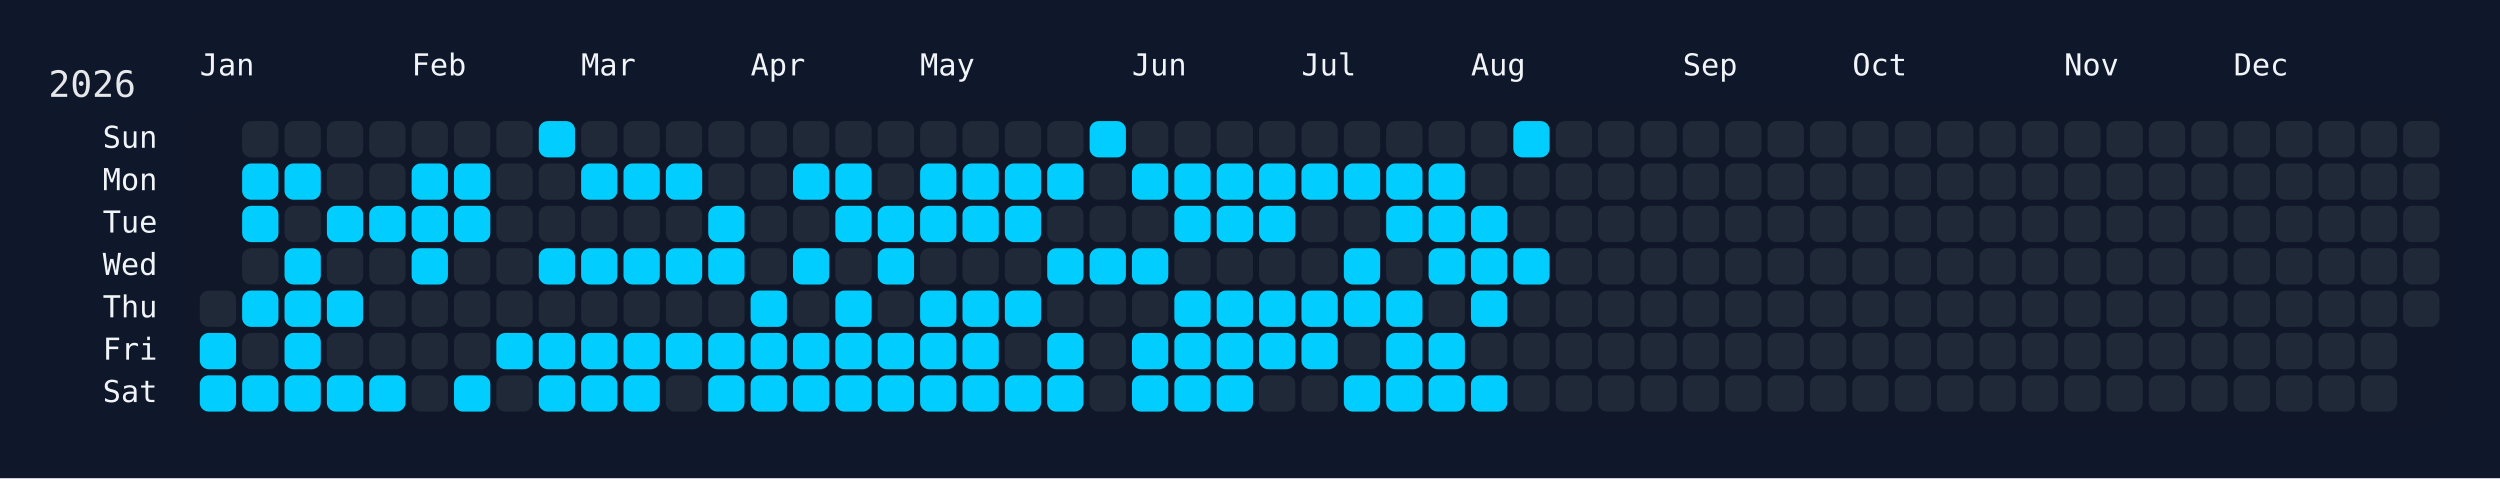
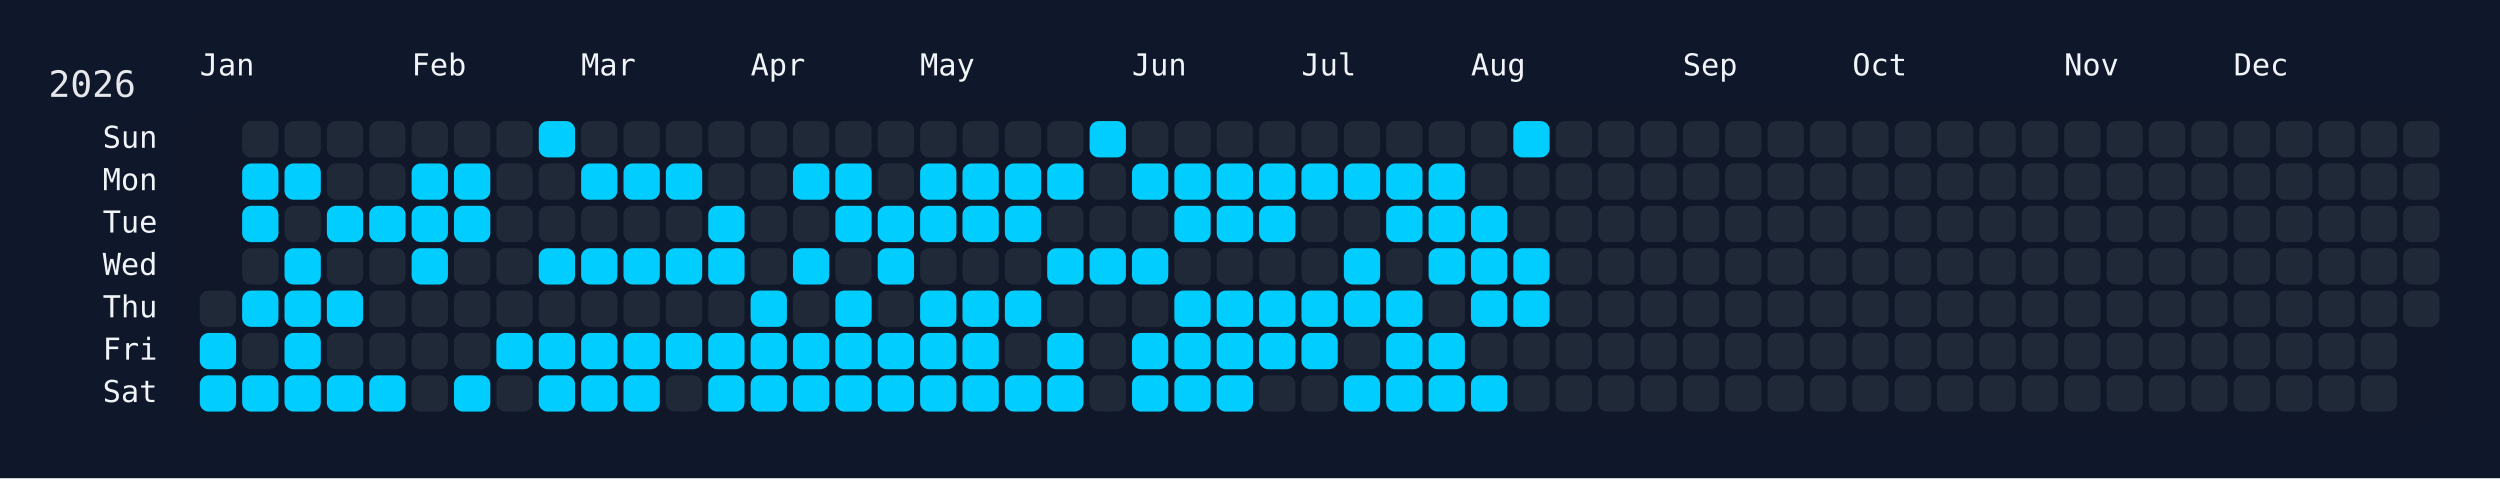
<svg xmlns="http://www.w3.org/2000/svg" width="826" height="158" viewBox="0 0 826 158">
  <rect width="826" height="158" fill="#0f172a" />
  <rect x="60" y="34" width="750" height="108" rx="12" ry="12" fill="rgba(15, 23, 42, 0.8)" />
  <text x="16" y="32" font-size="12" fill="#e5e7eb" font-family="JetBrains Mono, ui-monospace, SFMono-Regular, Menlo, Monaco, Consolas, monospace">2026</text>
  <text x="66" y="18" font-size="10" fill="#f1f5f9" font-family="JetBrains Mono, ui-monospace, SFMono-Regular, Menlo, Monaco, Consolas, monospace" dominant-baseline="hanging">Jan</text>
  <text x="136" y="18" font-size="10" fill="#f1f5f9" font-family="JetBrains Mono, ui-monospace, SFMono-Regular, Menlo, Monaco, Consolas, monospace" dominant-baseline="hanging">Feb</text>
  <text x="192" y="18" font-size="10" fill="#f1f5f9" font-family="JetBrains Mono, ui-monospace, SFMono-Regular, Menlo, Monaco, Consolas, monospace" dominant-baseline="hanging">Mar</text>
  <text x="248" y="18" font-size="10" fill="#f1f5f9" font-family="JetBrains Mono, ui-monospace, SFMono-Regular, Menlo, Monaco, Consolas, monospace" dominant-baseline="hanging">Apr</text>
  <text x="304" y="18" font-size="10" fill="#f1f5f9" font-family="JetBrains Mono, ui-monospace, SFMono-Regular, Menlo, Monaco, Consolas, monospace" dominant-baseline="hanging">May</text>
  <text x="374" y="18" font-size="10" fill="#f1f5f9" font-family="JetBrains Mono, ui-monospace, SFMono-Regular, Menlo, Monaco, Consolas, monospace" dominant-baseline="hanging">Jun</text>
  <text x="430" y="18" font-size="10" fill="#f1f5f9" font-family="JetBrains Mono, ui-monospace, SFMono-Regular, Menlo, Monaco, Consolas, monospace" dominant-baseline="hanging">Jul</text>
  <text x="486" y="18" font-size="10" fill="#f1f5f9" font-family="JetBrains Mono, ui-monospace, SFMono-Regular, Menlo, Monaco, Consolas, monospace" dominant-baseline="hanging">Aug</text>
  <text x="556" y="18" font-size="10" fill="#f1f5f9" font-family="JetBrains Mono, ui-monospace, SFMono-Regular, Menlo, Monaco, Consolas, monospace" dominant-baseline="hanging">Sep</text>
  <text x="612" y="18" font-size="10" fill="#f1f5f9" font-family="JetBrains Mono, ui-monospace, SFMono-Regular, Menlo, Monaco, Consolas, monospace" dominant-baseline="hanging">Oct</text>
  <text x="682" y="18" font-size="10" fill="#f1f5f9" font-family="JetBrains Mono, ui-monospace, SFMono-Regular, Menlo, Monaco, Consolas, monospace" dominant-baseline="hanging">Nov</text>
  <text x="738" y="18" font-size="10" fill="#f1f5f9" font-family="JetBrains Mono, ui-monospace, SFMono-Regular, Menlo, Monaco, Consolas, monospace" dominant-baseline="hanging">Dec</text>
  <text x="52" y="46.0" font-size="10" fill="#f1f5f9" font-family="JetBrains Mono, ui-monospace, SFMono-Regular, Menlo, Monaco, Consolas, monospace" text-anchor="end" dominant-baseline="middle">Sun</text>
  <text x="52" y="60.0" font-size="10" fill="#f1f5f9" font-family="JetBrains Mono, ui-monospace, SFMono-Regular, Menlo, Monaco, Consolas, monospace" text-anchor="end" dominant-baseline="middle">Mon</text>
  <text x="52" y="74.0" font-size="10" fill="#f1f5f9" font-family="JetBrains Mono, ui-monospace, SFMono-Regular, Menlo, Monaco, Consolas, monospace" text-anchor="end" dominant-baseline="middle">Tue</text>
  <text x="52" y="88.0" font-size="10" fill="#f1f5f9" font-family="JetBrains Mono, ui-monospace, SFMono-Regular, Menlo, Monaco, Consolas, monospace" text-anchor="end" dominant-baseline="middle">Wed</text>
  <text x="52" y="102.0" font-size="10" fill="#f1f5f9" font-family="JetBrains Mono, ui-monospace, SFMono-Regular, Menlo, Monaco, Consolas, monospace" text-anchor="end" dominant-baseline="middle">Thu</text>
  <text x="52" y="116.0" font-size="10" fill="#f1f5f9" font-family="JetBrains Mono, ui-monospace, SFMono-Regular, Menlo, Monaco, Consolas, monospace" text-anchor="end" dominant-baseline="middle">Fri</text>
  <text x="52" y="130.0" font-size="10" fill="#f1f5f9" font-family="JetBrains Mono, ui-monospace, SFMono-Regular, Menlo, Monaco, Consolas, monospace" text-anchor="end" dominant-baseline="middle">Sat</text>
  <g transform="translate(66,40)">
    <rect x="0" y="56" width="12" height="12" rx="3" ry="3" fill="#1f2937" data-date="2026-01-01" />
    <rect x="0" y="70" width="12" height="12" rx="3" ry="3" fill="#01cdfe" data-date="2026-01-02" />
    <rect x="0" y="84" width="12" height="12" rx="3" ry="3" fill="#01cdfe" data-date="2026-01-03" />
    <rect x="14" y="0" width="12" height="12" rx="3" ry="3" fill="#1f2937" data-date="2026-01-04" />
    <rect x="14" y="14" width="12" height="12" rx="3" ry="3" fill="#01cdfe" data-date="2026-01-05" />
    <rect x="14" y="28" width="12" height="12" rx="3" ry="3" fill="#01cdfe" data-date="2026-01-06" />
    <rect x="14" y="42" width="12" height="12" rx="3" ry="3" fill="#1f2937" data-date="2026-01-07" />
    <rect x="14" y="56" width="12" height="12" rx="3" ry="3" fill="#01cdfe" data-date="2026-01-08" />
    <rect x="14" y="70" width="12" height="12" rx="3" ry="3" fill="#1f2937" data-date="2026-01-09" />
    <rect x="14" y="84" width="12" height="12" rx="3" ry="3" fill="#01cdfe" data-date="2026-01-10" />
    <rect x="28" y="0" width="12" height="12" rx="3" ry="3" fill="#1f2937" data-date="2026-01-11" />
    <rect x="28" y="14" width="12" height="12" rx="3" ry="3" fill="#01cdfe" data-date="2026-01-12" />
    <rect x="28" y="28" width="12" height="12" rx="3" ry="3" fill="#1f2937" data-date="2026-01-13" />
    <rect x="28" y="42" width="12" height="12" rx="3" ry="3" fill="#01cdfe" data-date="2026-01-14" />
    <rect x="28" y="56" width="12" height="12" rx="3" ry="3" fill="#01cdfe" data-date="2026-01-15" />
    <rect x="28" y="70" width="12" height="12" rx="3" ry="3" fill="#01cdfe" data-date="2026-01-16" />
    <rect x="28" y="84" width="12" height="12" rx="3" ry="3" fill="#01cdfe" data-date="2026-01-17" />
    <rect x="42" y="0" width="12" height="12" rx="3" ry="3" fill="#1f2937" data-date="2026-01-18" />
    <rect x="42" y="14" width="12" height="12" rx="3" ry="3" fill="#1f2937" data-date="2026-01-19" />
    <rect x="42" y="28" width="12" height="12" rx="3" ry="3" fill="#01cdfe" data-date="2026-01-20" />
    <rect x="42" y="42" width="12" height="12" rx="3" ry="3" fill="#1f2937" data-date="2026-01-21" />
    <rect x="42" y="56" width="12" height="12" rx="3" ry="3" fill="#01cdfe" data-date="2026-01-22" />
    <rect x="42" y="70" width="12" height="12" rx="3" ry="3" fill="#1f2937" data-date="2026-01-23" />
    <rect x="42" y="84" width="12" height="12" rx="3" ry="3" fill="#01cdfe" data-date="2026-01-24" />
    <rect x="56" y="0" width="12" height="12" rx="3" ry="3" fill="#1f2937" data-date="2026-01-25" />
    <rect x="56" y="14" width="12" height="12" rx="3" ry="3" fill="#1f2937" data-date="2026-01-26" />
    <rect x="56" y="28" width="12" height="12" rx="3" ry="3" fill="#01cdfe" data-date="2026-01-27" />
    <rect x="56" y="42" width="12" height="12" rx="3" ry="3" fill="#1f2937" data-date="2026-01-28" />
    <rect x="56" y="56" width="12" height="12" rx="3" ry="3" fill="#1f2937" data-date="2026-01-29" />
    <rect x="56" y="70" width="12" height="12" rx="3" ry="3" fill="#1f2937" data-date="2026-01-30" />
    <rect x="56" y="84" width="12" height="12" rx="3" ry="3" fill="#01cdfe" data-date="2026-01-31" />
    <rect x="70" y="0" width="12" height="12" rx="3" ry="3" fill="#1f2937" data-date="2026-02-01" />
    <rect x="70" y="14" width="12" height="12" rx="3" ry="3" fill="#01cdfe" data-date="2026-02-02" />
    <rect x="70" y="28" width="12" height="12" rx="3" ry="3" fill="#01cdfe" data-date="2026-02-03" />
    <rect x="70" y="42" width="12" height="12" rx="3" ry="3" fill="#01cdfe" data-date="2026-02-04" />
    <rect x="70" y="56" width="12" height="12" rx="3" ry="3" fill="#1f2937" data-date="2026-02-05" />
    <rect x="70" y="70" width="12" height="12" rx="3" ry="3" fill="#1f2937" data-date="2026-02-06" />
    <rect x="70" y="84" width="12" height="12" rx="3" ry="3" fill="#1f2937" data-date="2026-02-07" />
    <rect x="84" y="0" width="12" height="12" rx="3" ry="3" fill="#1f2937" data-date="2026-02-08" />
    <rect x="84" y="14" width="12" height="12" rx="3" ry="3" fill="#01cdfe" data-date="2026-02-09" />
    <rect x="84" y="28" width="12" height="12" rx="3" ry="3" fill="#01cdfe" data-date="2026-02-10" />
    <rect x="84" y="42" width="12" height="12" rx="3" ry="3" fill="#1f2937" data-date="2026-02-11" />
    <rect x="84" y="56" width="12" height="12" rx="3" ry="3" fill="#1f2937" data-date="2026-02-12" />
    <rect x="84" y="70" width="12" height="12" rx="3" ry="3" fill="#1f2937" data-date="2026-02-13" />
    <rect x="84" y="84" width="12" height="12" rx="3" ry="3" fill="#01cdfe" data-date="2026-02-14" />
    <rect x="98" y="0" width="12" height="12" rx="3" ry="3" fill="#1f2937" data-date="2026-02-15" />
    <rect x="98" y="14" width="12" height="12" rx="3" ry="3" fill="#1f2937" data-date="2026-02-16" />
    <rect x="98" y="28" width="12" height="12" rx="3" ry="3" fill="#1f2937" data-date="2026-02-17" />
    <rect x="98" y="42" width="12" height="12" rx="3" ry="3" fill="#1f2937" data-date="2026-02-18" />
    <rect x="98" y="56" width="12" height="12" rx="3" ry="3" fill="#1f2937" data-date="2026-02-19" />
    <rect x="98" y="70" width="12" height="12" rx="3" ry="3" fill="#01cdfe" data-date="2026-02-20" />
    <rect x="98" y="84" width="12" height="12" rx="3" ry="3" fill="#1f2937" data-date="2026-02-21" />
    <rect x="112" y="0" width="12" height="12" rx="3" ry="3" fill="#01cdfe" data-date="2026-02-22" />
    <rect x="112" y="14" width="12" height="12" rx="3" ry="3" fill="#1f2937" data-date="2026-02-23" />
    <rect x="112" y="28" width="12" height="12" rx="3" ry="3" fill="#1f2937" data-date="2026-02-24" />
    <rect x="112" y="42" width="12" height="12" rx="3" ry="3" fill="#01cdfe" data-date="2026-02-25" />
    <rect x="112" y="56" width="12" height="12" rx="3" ry="3" fill="#1f2937" data-date="2026-02-26" />
    <rect x="112" y="70" width="12" height="12" rx="3" ry="3" fill="#01cdfe" data-date="2026-02-27" />
    <rect x="112" y="84" width="12" height="12" rx="3" ry="3" fill="#01cdfe" data-date="2026-02-28" />
    <rect x="126" y="0" width="12" height="12" rx="3" ry="3" fill="#1f2937" data-date="2026-03-01" />
    <rect x="126" y="14" width="12" height="12" rx="3" ry="3" fill="#01cdfe" data-date="2026-03-02" />
    <rect x="126" y="28" width="12" height="12" rx="3" ry="3" fill="#1f2937" data-date="2026-03-03" />
    <rect x="126" y="42" width="12" height="12" rx="3" ry="3" fill="#01cdfe" data-date="2026-03-04" />
    <rect x="126" y="56" width="12" height="12" rx="3" ry="3" fill="#1f2937" data-date="2026-03-05" />
    <rect x="126" y="70" width="12" height="12" rx="3" ry="3" fill="#01cdfe" data-date="2026-03-06" />
    <rect x="126" y="84" width="12" height="12" rx="3" ry="3" fill="#01cdfe" data-date="2026-03-07" />
    <rect x="140" y="0" width="12" height="12" rx="3" ry="3" fill="#1f2937" data-date="2026-03-08" />
    <rect x="140" y="14" width="12" height="12" rx="3" ry="3" fill="#01cdfe" data-date="2026-03-09" />
    <rect x="140" y="28" width="12" height="12" rx="3" ry="3" fill="#1f2937" data-date="2026-03-10" />
    <rect x="140" y="42" width="12" height="12" rx="3" ry="3" fill="#01cdfe" data-date="2026-03-11" />
    <rect x="140" y="56" width="12" height="12" rx="3" ry="3" fill="#1f2937" data-date="2026-03-12" />
    <rect x="140" y="70" width="12" height="12" rx="3" ry="3" fill="#01cdfe" data-date="2026-03-13" />
    <rect x="140" y="84" width="12" height="12" rx="3" ry="3" fill="#01cdfe" data-date="2026-03-14" />
    <rect x="154" y="0" width="12" height="12" rx="3" ry="3" fill="#1f2937" data-date="2026-03-15" />
    <rect x="154" y="14" width="12" height="12" rx="3" ry="3" fill="#01cdfe" data-date="2026-03-16" />
    <rect x="154" y="28" width="12" height="12" rx="3" ry="3" fill="#1f2937" data-date="2026-03-17" />
    <rect x="154" y="42" width="12" height="12" rx="3" ry="3" fill="#01cdfe" data-date="2026-03-18" />
    <rect x="154" y="56" width="12" height="12" rx="3" ry="3" fill="#1f2937" data-date="2026-03-19" />
    <rect x="154" y="70" width="12" height="12" rx="3" ry="3" fill="#01cdfe" data-date="2026-03-20" />
    <rect x="154" y="84" width="12" height="12" rx="3" ry="3" fill="#1f2937" data-date="2026-03-21" />
    <rect x="168" y="0" width="12" height="12" rx="3" ry="3" fill="#1f2937" data-date="2026-03-22" />
    <rect x="168" y="14" width="12" height="12" rx="3" ry="3" fill="#1f2937" data-date="2026-03-23" />
    <rect x="168" y="28" width="12" height="12" rx="3" ry="3" fill="#01cdfe" data-date="2026-03-24" />
    <rect x="168" y="42" width="12" height="12" rx="3" ry="3" fill="#01cdfe" data-date="2026-03-25" />
    <rect x="168" y="56" width="12" height="12" rx="3" ry="3" fill="#1f2937" data-date="2026-03-26" />
    <rect x="168" y="70" width="12" height="12" rx="3" ry="3" fill="#01cdfe" data-date="2026-03-27" />
    <rect x="168" y="84" width="12" height="12" rx="3" ry="3" fill="#01cdfe" data-date="2026-03-28" />
    <rect x="182" y="0" width="12" height="12" rx="3" ry="3" fill="#1f2937" data-date="2026-03-29" />
    <rect x="182" y="14" width="12" height="12" rx="3" ry="3" fill="#1f2937" data-date="2026-03-30" />
    <rect x="182" y="28" width="12" height="12" rx="3" ry="3" fill="#1f2937" data-date="2026-03-31" />
    <rect x="182" y="42" width="12" height="12" rx="3" ry="3" fill="#1f2937" data-date="2026-04-01" />
    <rect x="182" y="56" width="12" height="12" rx="3" ry="3" fill="#01cdfe" data-date="2026-04-02" />
    <rect x="182" y="70" width="12" height="12" rx="3" ry="3" fill="#01cdfe" data-date="2026-04-03" />
    <rect x="182" y="84" width="12" height="12" rx="3" ry="3" fill="#01cdfe" data-date="2026-04-04" />
    <rect x="196" y="0" width="12" height="12" rx="3" ry="3" fill="#1f2937" data-date="2026-04-05" />
    <rect x="196" y="14" width="12" height="12" rx="3" ry="3" fill="#01cdfe" data-date="2026-04-06" />
    <rect x="196" y="28" width="12" height="12" rx="3" ry="3" fill="#1f2937" data-date="2026-04-07" />
    <rect x="196" y="42" width="12" height="12" rx="3" ry="3" fill="#01cdfe" data-date="2026-04-08" />
    <rect x="196" y="56" width="12" height="12" rx="3" ry="3" fill="#1f2937" data-date="2026-04-09" />
    <rect x="196" y="70" width="12" height="12" rx="3" ry="3" fill="#01cdfe" data-date="2026-04-10" />
    <rect x="196" y="84" width="12" height="12" rx="3" ry="3" fill="#01cdfe" data-date="2026-04-11" />
    <rect x="210" y="0" width="12" height="12" rx="3" ry="3" fill="#1f2937" data-date="2026-04-12" />
    <rect x="210" y="14" width="12" height="12" rx="3" ry="3" fill="#01cdfe" data-date="2026-04-13" />
    <rect x="210" y="28" width="12" height="12" rx="3" ry="3" fill="#01cdfe" data-date="2026-04-14" />
    <rect x="210" y="42" width="12" height="12" rx="3" ry="3" fill="#1f2937" data-date="2026-04-15" />
    <rect x="210" y="56" width="12" height="12" rx="3" ry="3" fill="#01cdfe" data-date="2026-04-16" />
    <rect x="210" y="70" width="12" height="12" rx="3" ry="3" fill="#01cdfe" data-date="2026-04-17" />
    <rect x="210" y="84" width="12" height="12" rx="3" ry="3" fill="#01cdfe" data-date="2026-04-18" />
    <rect x="224" y="0" width="12" height="12" rx="3" ry="3" fill="#1f2937" data-date="2026-04-19" />
    <rect x="224" y="14" width="12" height="12" rx="3" ry="3" fill="#1f2937" data-date="2026-04-20" />
    <rect x="224" y="28" width="12" height="12" rx="3" ry="3" fill="#01cdfe" data-date="2026-04-21" />
    <rect x="224" y="42" width="12" height="12" rx="3" ry="3" fill="#01cdfe" data-date="2026-04-22" />
    <rect x="224" y="56" width="12" height="12" rx="3" ry="3" fill="#1f2937" data-date="2026-04-23" />
    <rect x="224" y="70" width="12" height="12" rx="3" ry="3" fill="#01cdfe" data-date="2026-04-24" />
    <rect x="224" y="84" width="12" height="12" rx="3" ry="3" fill="#01cdfe" data-date="2026-04-25" />
    <rect x="238" y="0" width="12" height="12" rx="3" ry="3" fill="#1f2937" data-date="2026-04-26" />
    <rect x="238" y="14" width="12" height="12" rx="3" ry="3" fill="#01cdfe" data-date="2026-04-27" />
    <rect x="238" y="28" width="12" height="12" rx="3" ry="3" fill="#01cdfe" data-date="2026-04-28" />
    <rect x="238" y="42" width="12" height="12" rx="3" ry="3" fill="#1f2937" data-date="2026-04-29" />
    <rect x="238" y="56" width="12" height="12" rx="3" ry="3" fill="#01cdfe" data-date="2026-04-30" />
    <rect x="238" y="70" width="12" height="12" rx="3" ry="3" fill="#01cdfe" data-date="2026-05-01" />
    <rect x="238" y="84" width="12" height="12" rx="3" ry="3" fill="#01cdfe" data-date="2026-05-02" />
    <rect x="252" y="0" width="12" height="12" rx="3" ry="3" fill="#1f2937" data-date="2026-05-03" />
    <rect x="252" y="14" width="12" height="12" rx="3" ry="3" fill="#01cdfe" data-date="2026-05-04" />
    <rect x="252" y="28" width="12" height="12" rx="3" ry="3" fill="#01cdfe" data-date="2026-05-05" />
    <rect x="252" y="42" width="12" height="12" rx="3" ry="3" fill="#1f2937" data-date="2026-05-06" />
    <rect x="252" y="56" width="12" height="12" rx="3" ry="3" fill="#01cdfe" data-date="2026-05-07" />
    <rect x="252" y="70" width="12" height="12" rx="3" ry="3" fill="#01cdfe" data-date="2026-05-08" />
    <rect x="252" y="84" width="12" height="12" rx="3" ry="3" fill="#01cdfe" data-date="2026-05-09" />
    <rect x="266" y="0" width="12" height="12" rx="3" ry="3" fill="#1f2937" data-date="2026-05-10" />
    <rect x="266" y="14" width="12" height="12" rx="3" ry="3" fill="#01cdfe" data-date="2026-05-11" />
    <rect x="266" y="28" width="12" height="12" rx="3" ry="3" fill="#01cdfe" data-date="2026-05-12" />
    <rect x="266" y="42" width="12" height="12" rx="3" ry="3" fill="#1f2937" data-date="2026-05-13" />
    <rect x="266" y="56" width="12" height="12" rx="3" ry="3" fill="#01cdfe" data-date="2026-05-14" />
    <rect x="266" y="70" width="12" height="12" rx="3" ry="3" fill="#1f2937" data-date="2026-05-15" />
    <rect x="266" y="84" width="12" height="12" rx="3" ry="3" fill="#01cdfe" data-date="2026-05-16" />
    <rect x="280" y="0" width="12" height="12" rx="3" ry="3" fill="#1f2937" data-date="2026-05-17" />
    <rect x="280" y="14" width="12" height="12" rx="3" ry="3" fill="#01cdfe" data-date="2026-05-18" />
    <rect x="280" y="28" width="12" height="12" rx="3" ry="3" fill="#1f2937" data-date="2026-05-19" />
    <rect x="280" y="42" width="12" height="12" rx="3" ry="3" fill="#01cdfe" data-date="2026-05-20" />
    <rect x="280" y="56" width="12" height="12" rx="3" ry="3" fill="#1f2937" data-date="2026-05-21" />
    <rect x="280" y="70" width="12" height="12" rx="3" ry="3" fill="#01cdfe" data-date="2026-05-22" />
    <rect x="280" y="84" width="12" height="12" rx="3" ry="3" fill="#01cdfe" data-date="2026-05-23" />
    <rect x="294" y="0" width="12" height="12" rx="3" ry="3" fill="#01cdfe" data-date="2026-05-24" />
    <rect x="294" y="14" width="12" height="12" rx="3" ry="3" fill="#1f2937" data-date="2026-05-25" />
    <rect x="294" y="28" width="12" height="12" rx="3" ry="3" fill="#1f2937" data-date="2026-05-26" />
    <rect x="294" y="42" width="12" height="12" rx="3" ry="3" fill="#01cdfe" data-date="2026-05-27" />
    <rect x="294" y="56" width="12" height="12" rx="3" ry="3" fill="#1f2937" data-date="2026-05-28" />
    <rect x="294" y="70" width="12" height="12" rx="3" ry="3" fill="#1f2937" data-date="2026-05-29" />
    <rect x="294" y="84" width="12" height="12" rx="3" ry="3" fill="#1f2937" data-date="2026-05-30" />
    <rect x="308" y="0" width="12" height="12" rx="3" ry="3" fill="#1f2937" data-date="2026-05-31" />
    <rect x="308" y="14" width="12" height="12" rx="3" ry="3" fill="#01cdfe" data-date="2026-06-01" />
    <rect x="308" y="28" width="12" height="12" rx="3" ry="3" fill="#1f2937" data-date="2026-06-02" />
    <rect x="308" y="42" width="12" height="12" rx="3" ry="3" fill="#01cdfe" data-date="2026-06-03" />
    <rect x="308" y="56" width="12" height="12" rx="3" ry="3" fill="#1f2937" data-date="2026-06-04" />
    <rect x="308" y="70" width="12" height="12" rx="3" ry="3" fill="#01cdfe" data-date="2026-06-05" />
    <rect x="308" y="84" width="12" height="12" rx="3" ry="3" fill="#01cdfe" data-date="2026-06-06" />
    <rect x="322" y="0" width="12" height="12" rx="3" ry="3" fill="#1f2937" data-date="2026-06-07" />
    <rect x="322" y="14" width="12" height="12" rx="3" ry="3" fill="#01cdfe" data-date="2026-06-08" />
    <rect x="322" y="28" width="12" height="12" rx="3" ry="3" fill="#01cdfe" data-date="2026-06-09" />
    <rect x="322" y="42" width="12" height="12" rx="3" ry="3" fill="#1f2937" data-date="2026-06-10" />
    <rect x="322" y="56" width="12" height="12" rx="3" ry="3" fill="#01cdfe" data-date="2026-06-11" />
    <rect x="322" y="70" width="12" height="12" rx="3" ry="3" fill="#01cdfe" data-date="2026-06-12" />
    <rect x="322" y="84" width="12" height="12" rx="3" ry="3" fill="#01cdfe" data-date="2026-06-13" />
    <rect x="336" y="0" width="12" height="12" rx="3" ry="3" fill="#1f2937" data-date="2026-06-14" />
    <rect x="336" y="14" width="12" height="12" rx="3" ry="3" fill="#01cdfe" data-date="2026-06-15" />
    <rect x="336" y="28" width="12" height="12" rx="3" ry="3" fill="#01cdfe" data-date="2026-06-16" />
    <rect x="336" y="42" width="12" height="12" rx="3" ry="3" fill="#1f2937" data-date="2026-06-17" />
    <rect x="336" y="56" width="12" height="12" rx="3" ry="3" fill="#01cdfe" data-date="2026-06-18" />
    <rect x="336" y="70" width="12" height="12" rx="3" ry="3" fill="#01cdfe" data-date="2026-06-19" />
    <rect x="336" y="84" width="12" height="12" rx="3" ry="3" fill="#01cdfe" data-date="2026-06-20" />
    <rect x="350" y="0" width="12" height="12" rx="3" ry="3" fill="#1f2937" data-date="2026-06-21" />
    <rect x="350" y="14" width="12" height="12" rx="3" ry="3" fill="#01cdfe" data-date="2026-06-22" />
    <rect x="350" y="28" width="12" height="12" rx="3" ry="3" fill="#01cdfe" data-date="2026-06-23" />
    <rect x="350" y="42" width="12" height="12" rx="3" ry="3" fill="#1f2937" data-date="2026-06-24" />
    <rect x="350" y="56" width="12" height="12" rx="3" ry="3" fill="#01cdfe" data-date="2026-06-25" />
    <rect x="350" y="70" width="12" height="12" rx="3" ry="3" fill="#01cdfe" data-date="2026-06-26" />
    <rect x="350" y="84" width="12" height="12" rx="3" ry="3" fill="#1f2937" data-date="2026-06-27" />
    <rect x="364" y="0" width="12" height="12" rx="3" ry="3" fill="#1f2937" data-date="2026-06-28" />
    <rect x="364" y="14" width="12" height="12" rx="3" ry="3" fill="#01cdfe" data-date="2026-06-29" />
    <rect x="364" y="28" width="12" height="12" rx="3" ry="3" fill="#1f2937" data-date="2026-06-30" />
    <rect x="364" y="42" width="12" height="12" rx="3" ry="3" fill="#1f2937" data-date="2026-07-01" />
    <rect x="364" y="56" width="12" height="12" rx="3" ry="3" fill="#01cdfe" data-date="2026-07-02" />
    <rect x="364" y="70" width="12" height="12" rx="3" ry="3" fill="#01cdfe" data-date="2026-07-03" />
    <rect x="364" y="84" width="12" height="12" rx="3" ry="3" fill="#1f2937" data-date="2026-07-04" />
    <rect x="378" y="0" width="12" height="12" rx="3" ry="3" fill="#1f2937" data-date="2026-07-05" />
    <rect x="378" y="14" width="12" height="12" rx="3" ry="3" fill="#01cdfe" data-date="2026-07-06" />
    <rect x="378" y="28" width="12" height="12" rx="3" ry="3" fill="#1f2937" data-date="2026-07-07" />
    <rect x="378" y="42" width="12" height="12" rx="3" ry="3" fill="#01cdfe" data-date="2026-07-08" />
    <rect x="378" y="56" width="12" height="12" rx="3" ry="3" fill="#01cdfe" data-date="2026-07-09" />
    <rect x="378" y="70" width="12" height="12" rx="3" ry="3" fill="#1f2937" data-date="2026-07-10" />
    <rect x="378" y="84" width="12" height="12" rx="3" ry="3" fill="#01cdfe" data-date="2026-07-11" />
    <rect x="392" y="0" width="12" height="12" rx="3" ry="3" fill="#1f2937" data-date="2026-07-12" />
    <rect x="392" y="14" width="12" height="12" rx="3" ry="3" fill="#01cdfe" data-date="2026-07-13" />
    <rect x="392" y="28" width="12" height="12" rx="3" ry="3" fill="#01cdfe" data-date="2026-07-14" />
    <rect x="392" y="42" width="12" height="12" rx="3" ry="3" fill="#1f2937" data-date="2026-07-15" />
    <rect x="392" y="56" width="12" height="12" rx="3" ry="3" fill="#01cdfe" data-date="2026-07-16" />
    <rect x="392" y="70" width="12" height="12" rx="3" ry="3" fill="#01cdfe" data-date="2026-07-17" />
    <rect x="392" y="84" width="12" height="12" rx="3" ry="3" fill="#01cdfe" data-date="2026-07-18" />
    <rect x="406" y="0" width="12" height="12" rx="3" ry="3" fill="#1f2937" data-date="2026-07-19" />
    <rect x="406" y="14" width="12" height="12" rx="3" ry="3" fill="#01cdfe" data-date="2026-07-20" />
    <rect x="406" y="28" width="12" height="12" rx="3" ry="3" fill="#01cdfe" data-date="2026-07-21" />
    <rect x="406" y="42" width="12" height="12" rx="3" ry="3" fill="#01cdfe" data-date="2026-07-22" />
    <rect x="406" y="56" width="12" height="12" rx="3" ry="3" fill="#1f2937" data-date="2026-07-23" />
    <rect x="406" y="70" width="12" height="12" rx="3" ry="3" fill="#01cdfe" data-date="2026-07-24" />
    <rect x="406" y="84" width="12" height="12" rx="3" ry="3" fill="#01cdfe" data-date="2026-07-25" />
    <rect x="420" y="0" width="12" height="12" rx="3" ry="3" fill="#1f2937" data-date="2026-07-26" />
    <rect x="420" y="14" width="12" height="12" rx="3" ry="3" fill="#1f2937" data-date="2026-07-27" />
    <rect x="420" y="28" width="12" height="12" rx="3" ry="3" fill="#01cdfe" data-date="2026-07-28" />
    <rect x="420" y="42" width="12" height="12" rx="3" ry="3" fill="#01cdfe" data-date="2026-07-29" />
    <rect x="420" y="56" width="12" height="12" rx="3" ry="3" fill="#01cdfe" data-date="2026-07-30" />
    <rect x="420" y="70" width="12" height="12" rx="3" ry="3" fill="#1f2937" data-date="2026-07-31" />
    <rect x="420" y="84" width="12" height="12" rx="3" ry="3" fill="#01cdfe" data-date="2026-08-01" />
    <rect x="434" y="0" width="12" height="12" rx="3" ry="3" fill="#01cdfe" data-date="2026-08-02" />
    <rect x="434" y="14" width="12" height="12" rx="3" ry="3" fill="#1f2937" data-date="2026-08-03" />
    <rect x="434" y="28" width="12" height="12" rx="3" ry="3" fill="#1f2937" data-date="2026-08-04" />
    <rect x="434" y="42" width="12" height="12" rx="3" ry="3" fill="#01cdfe" data-date="2026-08-05" />
-     <rect x="434" y="56" width="12" height="12" rx="3" ry="3" fill="#1f2937" data-date="2026-08-06" />
+     <rect x="434" y="56" width="12" height="12" rx="3" ry="3" fill="#01cdfe" data-date="2026-08-06" />
    <rect x="434" y="70" width="12" height="12" rx="3" ry="3" fill="#1f2937" data-date="2026-08-07" />
    <rect x="434" y="84" width="12" height="12" rx="3" ry="3" fill="#1f2937" data-date="2026-08-08" />
    <rect x="448" y="0" width="12" height="12" rx="3" ry="3" fill="#1f2937" data-date="2026-08-09" />
    <rect x="448" y="14" width="12" height="12" rx="3" ry="3" fill="#1f2937" data-date="2026-08-10" />
    <rect x="448" y="28" width="12" height="12" rx="3" ry="3" fill="#1f2937" data-date="2026-08-11" />
    <rect x="448" y="42" width="12" height="12" rx="3" ry="3" fill="#1f2937" data-date="2026-08-12" />
    <rect x="448" y="56" width="12" height="12" rx="3" ry="3" fill="#1f2937" data-date="2026-08-13" />
    <rect x="448" y="70" width="12" height="12" rx="3" ry="3" fill="#1f2937" data-date="2026-08-14" />
    <rect x="448" y="84" width="12" height="12" rx="3" ry="3" fill="#1f2937" data-date="2026-08-15" />
    <rect x="462" y="0" width="12" height="12" rx="3" ry="3" fill="#1f2937" data-date="2026-08-16" />
    <rect x="462" y="14" width="12" height="12" rx="3" ry="3" fill="#1f2937" data-date="2026-08-17" />
    <rect x="462" y="28" width="12" height="12" rx="3" ry="3" fill="#1f2937" data-date="2026-08-18" />
    <rect x="462" y="42" width="12" height="12" rx="3" ry="3" fill="#1f2937" data-date="2026-08-19" />
    <rect x="462" y="56" width="12" height="12" rx="3" ry="3" fill="#1f2937" data-date="2026-08-20" />
    <rect x="462" y="70" width="12" height="12" rx="3" ry="3" fill="#1f2937" data-date="2026-08-21" />
    <rect x="462" y="84" width="12" height="12" rx="3" ry="3" fill="#1f2937" data-date="2026-08-22" />
    <rect x="476" y="0" width="12" height="12" rx="3" ry="3" fill="#1f2937" data-date="2026-08-23" />
    <rect x="476" y="14" width="12" height="12" rx="3" ry="3" fill="#1f2937" data-date="2026-08-24" />
    <rect x="476" y="28" width="12" height="12" rx="3" ry="3" fill="#1f2937" data-date="2026-08-25" />
    <rect x="476" y="42" width="12" height="12" rx="3" ry="3" fill="#1f2937" data-date="2026-08-26" />
    <rect x="476" y="56" width="12" height="12" rx="3" ry="3" fill="#1f2937" data-date="2026-08-27" />
    <rect x="476" y="70" width="12" height="12" rx="3" ry="3" fill="#1f2937" data-date="2026-08-28" />
    <rect x="476" y="84" width="12" height="12" rx="3" ry="3" fill="#1f2937" data-date="2026-08-29" />
    <rect x="490" y="0" width="12" height="12" rx="3" ry="3" fill="#1f2937" data-date="2026-08-30" />
    <rect x="490" y="14" width="12" height="12" rx="3" ry="3" fill="#1f2937" data-date="2026-08-31" />
    <rect x="490" y="28" width="12" height="12" rx="3" ry="3" fill="#1f2937" data-date="2026-09-01" />
    <rect x="490" y="42" width="12" height="12" rx="3" ry="3" fill="#1f2937" data-date="2026-09-02" />
    <rect x="490" y="56" width="12" height="12" rx="3" ry="3" fill="#1f2937" data-date="2026-09-03" />
    <rect x="490" y="70" width="12" height="12" rx="3" ry="3" fill="#1f2937" data-date="2026-09-04" />
    <rect x="490" y="84" width="12" height="12" rx="3" ry="3" fill="#1f2937" data-date="2026-09-05" />
    <rect x="504" y="0" width="12" height="12" rx="3" ry="3" fill="#1f2937" data-date="2026-09-06" />
    <rect x="504" y="14" width="12" height="12" rx="3" ry="3" fill="#1f2937" data-date="2026-09-07" />
    <rect x="504" y="28" width="12" height="12" rx="3" ry="3" fill="#1f2937" data-date="2026-09-08" />
    <rect x="504" y="42" width="12" height="12" rx="3" ry="3" fill="#1f2937" data-date="2026-09-09" />
    <rect x="504" y="56" width="12" height="12" rx="3" ry="3" fill="#1f2937" data-date="2026-09-10" />
    <rect x="504" y="70" width="12" height="12" rx="3" ry="3" fill="#1f2937" data-date="2026-09-11" />
    <rect x="504" y="84" width="12" height="12" rx="3" ry="3" fill="#1f2937" data-date="2026-09-12" />
    <rect x="518" y="0" width="12" height="12" rx="3" ry="3" fill="#1f2937" data-date="2026-09-13" />
    <rect x="518" y="14" width="12" height="12" rx="3" ry="3" fill="#1f2937" data-date="2026-09-14" />
    <rect x="518" y="28" width="12" height="12" rx="3" ry="3" fill="#1f2937" data-date="2026-09-15" />
    <rect x="518" y="42" width="12" height="12" rx="3" ry="3" fill="#1f2937" data-date="2026-09-16" />
    <rect x="518" y="56" width="12" height="12" rx="3" ry="3" fill="#1f2937" data-date="2026-09-17" />
    <rect x="518" y="70" width="12" height="12" rx="3" ry="3" fill="#1f2937" data-date="2026-09-18" />
    <rect x="518" y="84" width="12" height="12" rx="3" ry="3" fill="#1f2937" data-date="2026-09-19" />
    <rect x="532" y="0" width="12" height="12" rx="3" ry="3" fill="#1f2937" data-date="2026-09-20" />
    <rect x="532" y="14" width="12" height="12" rx="3" ry="3" fill="#1f2937" data-date="2026-09-21" />
    <rect x="532" y="28" width="12" height="12" rx="3" ry="3" fill="#1f2937" data-date="2026-09-22" />
    <rect x="532" y="42" width="12" height="12" rx="3" ry="3" fill="#1f2937" data-date="2026-09-23" />
    <rect x="532" y="56" width="12" height="12" rx="3" ry="3" fill="#1f2937" data-date="2026-09-24" />
    <rect x="532" y="70" width="12" height="12" rx="3" ry="3" fill="#1f2937" data-date="2026-09-25" />
    <rect x="532" y="84" width="12" height="12" rx="3" ry="3" fill="#1f2937" data-date="2026-09-26" />
    <rect x="546" y="0" width="12" height="12" rx="3" ry="3" fill="#1f2937" data-date="2026-09-27" />
    <rect x="546" y="14" width="12" height="12" rx="3" ry="3" fill="#1f2937" data-date="2026-09-28" />
    <rect x="546" y="28" width="12" height="12" rx="3" ry="3" fill="#1f2937" data-date="2026-09-29" />
    <rect x="546" y="42" width="12" height="12" rx="3" ry="3" fill="#1f2937" data-date="2026-09-30" />
    <rect x="546" y="56" width="12" height="12" rx="3" ry="3" fill="#1f2937" data-date="2026-10-01" />
    <rect x="546" y="70" width="12" height="12" rx="3" ry="3" fill="#1f2937" data-date="2026-10-02" />
    <rect x="546" y="84" width="12" height="12" rx="3" ry="3" fill="#1f2937" data-date="2026-10-03" />
    <rect x="560" y="0" width="12" height="12" rx="3" ry="3" fill="#1f2937" data-date="2026-10-04" />
    <rect x="560" y="14" width="12" height="12" rx="3" ry="3" fill="#1f2937" data-date="2026-10-05" />
    <rect x="560" y="28" width="12" height="12" rx="3" ry="3" fill="#1f2937" data-date="2026-10-06" />
    <rect x="560" y="42" width="12" height="12" rx="3" ry="3" fill="#1f2937" data-date="2026-10-07" />
    <rect x="560" y="56" width="12" height="12" rx="3" ry="3" fill="#1f2937" data-date="2026-10-08" />
    <rect x="560" y="70" width="12" height="12" rx="3" ry="3" fill="#1f2937" data-date="2026-10-09" />
    <rect x="560" y="84" width="12" height="12" rx="3" ry="3" fill="#1f2937" data-date="2026-10-10" />
    <rect x="574" y="0" width="12" height="12" rx="3" ry="3" fill="#1f2937" data-date="2026-10-11" />
    <rect x="574" y="14" width="12" height="12" rx="3" ry="3" fill="#1f2937" data-date="2026-10-12" />
    <rect x="574" y="28" width="12" height="12" rx="3" ry="3" fill="#1f2937" data-date="2026-10-13" />
    <rect x="574" y="42" width="12" height="12" rx="3" ry="3" fill="#1f2937" data-date="2026-10-14" />
    <rect x="574" y="56" width="12" height="12" rx="3" ry="3" fill="#1f2937" data-date="2026-10-15" />
    <rect x="574" y="70" width="12" height="12" rx="3" ry="3" fill="#1f2937" data-date="2026-10-16" />
    <rect x="574" y="84" width="12" height="12" rx="3" ry="3" fill="#1f2937" data-date="2026-10-17" />
    <rect x="588" y="0" width="12" height="12" rx="3" ry="3" fill="#1f2937" data-date="2026-10-18" />
    <rect x="588" y="14" width="12" height="12" rx="3" ry="3" fill="#1f2937" data-date="2026-10-19" />
    <rect x="588" y="28" width="12" height="12" rx="3" ry="3" fill="#1f2937" data-date="2026-10-20" />
    <rect x="588" y="42" width="12" height="12" rx="3" ry="3" fill="#1f2937" data-date="2026-10-21" />
    <rect x="588" y="56" width="12" height="12" rx="3" ry="3" fill="#1f2937" data-date="2026-10-22" />
    <rect x="588" y="70" width="12" height="12" rx="3" ry="3" fill="#1f2937" data-date="2026-10-23" />
    <rect x="588" y="84" width="12" height="12" rx="3" ry="3" fill="#1f2937" data-date="2026-10-24" />
    <rect x="602" y="0" width="12" height="12" rx="3" ry="3" fill="#1f2937" data-date="2026-10-25" />
    <rect x="602" y="14" width="12" height="12" rx="3" ry="3" fill="#1f2937" data-date="2026-10-26" />
    <rect x="602" y="28" width="12" height="12" rx="3" ry="3" fill="#1f2937" data-date="2026-10-27" />
    <rect x="602" y="42" width="12" height="12" rx="3" ry="3" fill="#1f2937" data-date="2026-10-28" />
    <rect x="602" y="56" width="12" height="12" rx="3" ry="3" fill="#1f2937" data-date="2026-10-29" />
    <rect x="602" y="70" width="12" height="12" rx="3" ry="3" fill="#1f2937" data-date="2026-10-30" />
    <rect x="602" y="84" width="12" height="12" rx="3" ry="3" fill="#1f2937" data-date="2026-10-31" />
    <rect x="616" y="0" width="12" height="12" rx="3" ry="3" fill="#1f2937" data-date="2026-11-01" />
    <rect x="616" y="14" width="12" height="12" rx="3" ry="3" fill="#1f2937" data-date="2026-11-02" />
    <rect x="616" y="28" width="12" height="12" rx="3" ry="3" fill="#1f2937" data-date="2026-11-03" />
    <rect x="616" y="42" width="12" height="12" rx="3" ry="3" fill="#1f2937" data-date="2026-11-04" />
    <rect x="616" y="56" width="12" height="12" rx="3" ry="3" fill="#1f2937" data-date="2026-11-05" />
    <rect x="616" y="70" width="12" height="12" rx="3" ry="3" fill="#1f2937" data-date="2026-11-06" />
    <rect x="616" y="84" width="12" height="12" rx="3" ry="3" fill="#1f2937" data-date="2026-11-07" />
    <rect x="630" y="0" width="12" height="12" rx="3" ry="3" fill="#1f2937" data-date="2026-11-08" />
    <rect x="630" y="14" width="12" height="12" rx="3" ry="3" fill="#1f2937" data-date="2026-11-09" />
    <rect x="630" y="28" width="12" height="12" rx="3" ry="3" fill="#1f2937" data-date="2026-11-10" />
    <rect x="630" y="42" width="12" height="12" rx="3" ry="3" fill="#1f2937" data-date="2026-11-11" />
    <rect x="630" y="56" width="12" height="12" rx="3" ry="3" fill="#1f2937" data-date="2026-11-12" />
    <rect x="630" y="70" width="12" height="12" rx="3" ry="3" fill="#1f2937" data-date="2026-11-13" />
    <rect x="630" y="84" width="12" height="12" rx="3" ry="3" fill="#1f2937" data-date="2026-11-14" />
    <rect x="644" y="0" width="12" height="12" rx="3" ry="3" fill="#1f2937" data-date="2026-11-15" />
    <rect x="644" y="14" width="12" height="12" rx="3" ry="3" fill="#1f2937" data-date="2026-11-16" />
    <rect x="644" y="28" width="12" height="12" rx="3" ry="3" fill="#1f2937" data-date="2026-11-17" />
    <rect x="644" y="42" width="12" height="12" rx="3" ry="3" fill="#1f2937" data-date="2026-11-18" />
    <rect x="644" y="56" width="12" height="12" rx="3" ry="3" fill="#1f2937" data-date="2026-11-19" />
    <rect x="644" y="70" width="12" height="12" rx="3" ry="3" fill="#1f2937" data-date="2026-11-20" />
    <rect x="644" y="84" width="12" height="12" rx="3" ry="3" fill="#1f2937" data-date="2026-11-21" />
    <rect x="658" y="0" width="12" height="12" rx="3" ry="3" fill="#1f2937" data-date="2026-11-22" />
    <rect x="658" y="14" width="12" height="12" rx="3" ry="3" fill="#1f2937" data-date="2026-11-23" />
    <rect x="658" y="28" width="12" height="12" rx="3" ry="3" fill="#1f2937" data-date="2026-11-24" />
    <rect x="658" y="42" width="12" height="12" rx="3" ry="3" fill="#1f2937" data-date="2026-11-25" />
    <rect x="658" y="56" width="12" height="12" rx="3" ry="3" fill="#1f2937" data-date="2026-11-26" />
    <rect x="658" y="70" width="12" height="12" rx="3" ry="3" fill="#1f2937" data-date="2026-11-27" />
    <rect x="658" y="84" width="12" height="12" rx="3" ry="3" fill="#1f2937" data-date="2026-11-28" />
    <rect x="672" y="0" width="12" height="12" rx="3" ry="3" fill="#1f2937" data-date="2026-11-29" />
    <rect x="672" y="14" width="12" height="12" rx="3" ry="3" fill="#1f2937" data-date="2026-11-30" />
    <rect x="672" y="28" width="12" height="12" rx="3" ry="3" fill="#1f2937" data-date="2026-12-01" />
    <rect x="672" y="42" width="12" height="12" rx="3" ry="3" fill="#1f2937" data-date="2026-12-02" />
    <rect x="672" y="56" width="12" height="12" rx="3" ry="3" fill="#1f2937" data-date="2026-12-03" />
    <rect x="672" y="70" width="12" height="12" rx="3" ry="3" fill="#1f2937" data-date="2026-12-04" />
    <rect x="672" y="84" width="12" height="12" rx="3" ry="3" fill="#1f2937" data-date="2026-12-05" />
    <rect x="686" y="0" width="12" height="12" rx="3" ry="3" fill="#1f2937" data-date="2026-12-06" />
    <rect x="686" y="14" width="12" height="12" rx="3" ry="3" fill="#1f2937" data-date="2026-12-07" />
    <rect x="686" y="28" width="12" height="12" rx="3" ry="3" fill="#1f2937" data-date="2026-12-08" />
    <rect x="686" y="42" width="12" height="12" rx="3" ry="3" fill="#1f2937" data-date="2026-12-09" />
    <rect x="686" y="56" width="12" height="12" rx="3" ry="3" fill="#1f2937" data-date="2026-12-10" />
    <rect x="686" y="70" width="12" height="12" rx="3" ry="3" fill="#1f2937" data-date="2026-12-11" />
    <rect x="686" y="84" width="12" height="12" rx="3" ry="3" fill="#1f2937" data-date="2026-12-12" />
    <rect x="700" y="0" width="12" height="12" rx="3" ry="3" fill="#1f2937" data-date="2026-12-13" />
    <rect x="700" y="14" width="12" height="12" rx="3" ry="3" fill="#1f2937" data-date="2026-12-14" />
    <rect x="700" y="28" width="12" height="12" rx="3" ry="3" fill="#1f2937" data-date="2026-12-15" />
    <rect x="700" y="42" width="12" height="12" rx="3" ry="3" fill="#1f2937" data-date="2026-12-16" />
    <rect x="700" y="56" width="12" height="12" rx="3" ry="3" fill="#1f2937" data-date="2026-12-17" />
    <rect x="700" y="70" width="12" height="12" rx="3" ry="3" fill="#1f2937" data-date="2026-12-18" />
    <rect x="700" y="84" width="12" height="12" rx="3" ry="3" fill="#1f2937" data-date="2026-12-19" />
    <rect x="714" y="0" width="12" height="12" rx="3" ry="3" fill="#1f2937" data-date="2026-12-20" />
    <rect x="714" y="14" width="12" height="12" rx="3" ry="3" fill="#1f2937" data-date="2026-12-21" />
    <rect x="714" y="28" width="12" height="12" rx="3" ry="3" fill="#1f2937" data-date="2026-12-22" />
    <rect x="714" y="42" width="12" height="12" rx="3" ry="3" fill="#1f2937" data-date="2026-12-23" />
    <rect x="714" y="56" width="12" height="12" rx="3" ry="3" fill="#1f2937" data-date="2026-12-24" />
    <rect x="714" y="70" width="12" height="12" rx="3" ry="3" fill="#1f2937" data-date="2026-12-25" />
    <rect x="714" y="84" width="12" height="12" rx="3" ry="3" fill="#1f2937" data-date="2026-12-26" />
    <rect x="728" y="0" width="12" height="12" rx="3" ry="3" fill="#1f2937" data-date="2026-12-27" />
    <rect x="728" y="14" width="12" height="12" rx="3" ry="3" fill="#1f2937" data-date="2026-12-28" />
    <rect x="728" y="28" width="12" height="12" rx="3" ry="3" fill="#1f2937" data-date="2026-12-29" />
    <rect x="728" y="42" width="12" height="12" rx="3" ry="3" fill="#1f2937" data-date="2026-12-30" />
    <rect x="728" y="56" width="12" height="12" rx="3" ry="3" fill="#1f2937" data-date="2026-12-31" />
  </g>
</svg>
